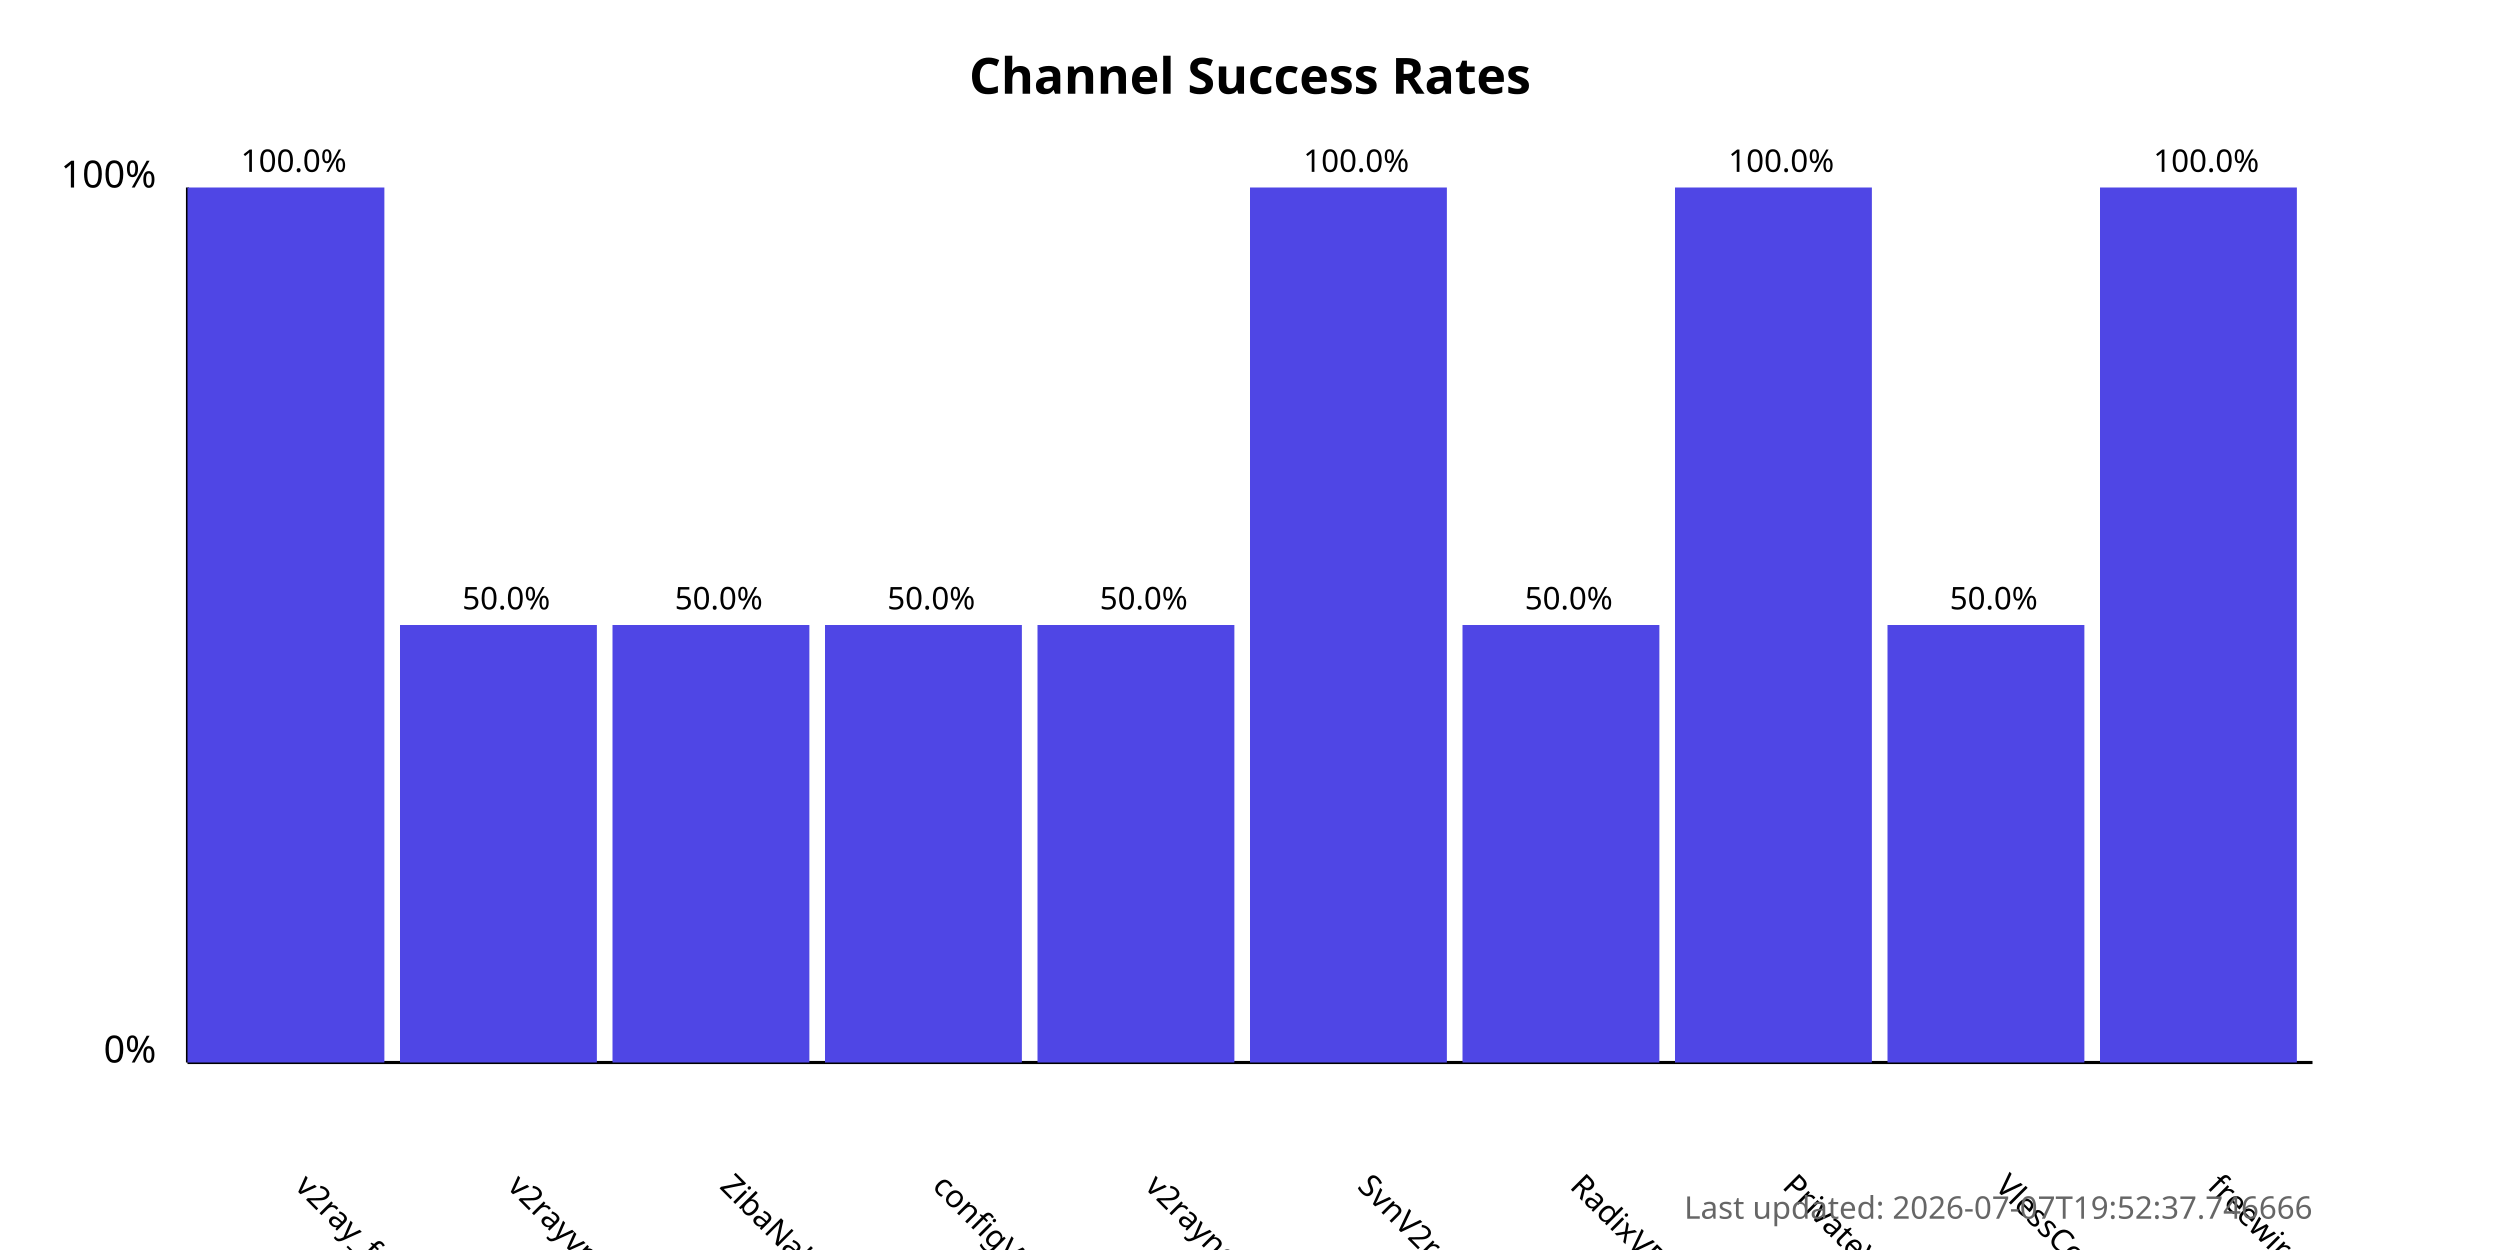
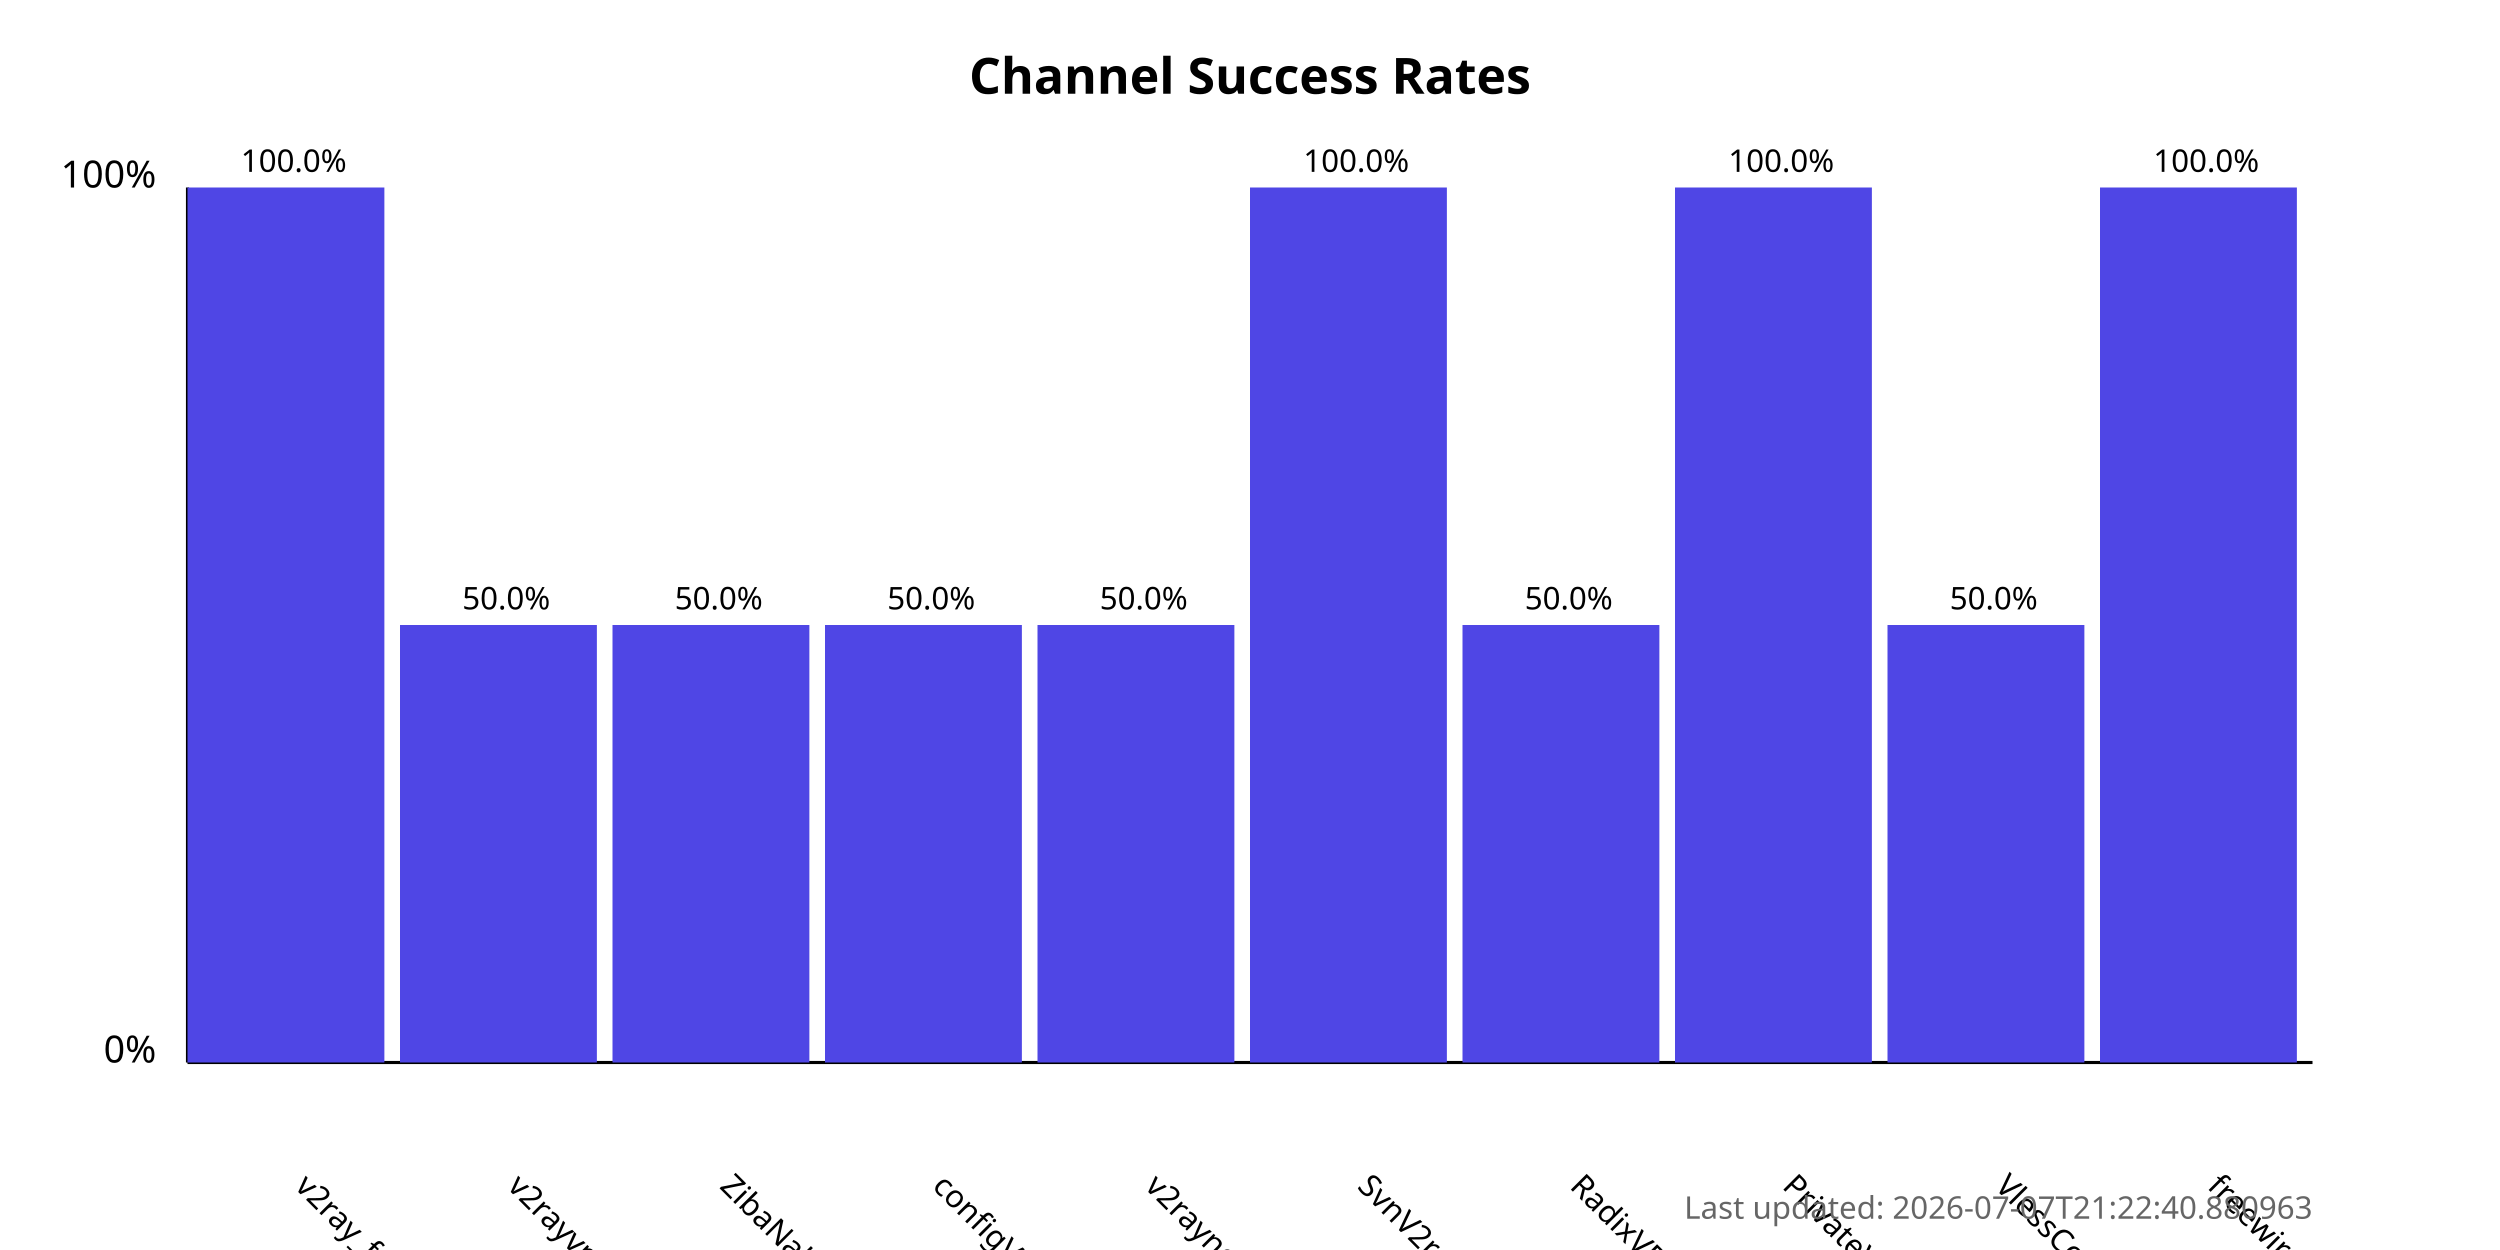
<svg xmlns="http://www.w3.org/2000/svg" width="800" height="400">
  <style>
            .chart-title { font: bold 16px sans-serif; }
            .axis-label { font: 12px sans-serif; }
            .tick-label { font: 10px sans-serif; }
            .bar { fill: #4f46e5; }
            .bar:hover { fill: #6366f1; }
            .timestamp { font: 10px sans-serif; fill: #666; }
        </style>
  <text x="400.0" y="30" text-anchor="middle" class="chart-title">
            Channel Success Rates
        </text>
  <line x1="60" y1="340" x2="60" y2="60" stroke="black" stroke-width="1" />
  <line x1="60" y1="340" x2="740" y2="340" stroke="black" stroke-width="1" />
  <text x="50" y="340" text-anchor="end" class="axis-label">0%</text>
  <text x="50" y="60" text-anchor="end" class="axis-label">100%</text>
  <g>
    <rect x="60" y="60.0" width="63.0" height="280.0" class="bar" />
    <text x="94.0" y="380" transform="rotate(45, 94.0, 380)" text-anchor="start" class="tick-label">
                v2ray_free_conf
            </text>
    <text x="94.0" y="55.0" text-anchor="middle" class="tick-label">
                100.0%
            </text>
  </g>
  <g>
    <rect x="128.0" y="200.0" width="63.0" height="140.0" class="bar" />
    <text x="162.0" y="380" transform="rotate(45, 162.0, 380)" text-anchor="start" class="tick-label">
                v2rayvpno
            </text>
    <text x="162.0" y="195.0" text-anchor="middle" class="tick-label">
                50.0%
            </text>
  </g>
  <g>
    <rect x="196.0" y="200.0" width="63.0" height="140.0" class="bar" />
    <text x="230.0" y="380" transform="rotate(45, 230.0, 380)" text-anchor="start" class="tick-label">
                ZibaNabz
            </text>
    <text x="230.0" y="195.0" text-anchor="middle" class="tick-label">
                50.0%
            </text>
  </g>
  <g>
    <rect x="264.0" y="200.0" width="63.0" height="140.0" class="bar" />
    <text x="298.0" y="380" transform="rotate(45, 298.0, 380)" text-anchor="start" class="tick-label">
                configV2rayForFree
            </text>
    <text x="298.0" y="195.0" text-anchor="middle" class="tick-label">
                50.0%
            </text>
  </g>
  <g>
    <rect x="332.0" y="200.0" width="63.0" height="140.0" class="bar" />
    <text x="366.0" y="380" transform="rotate(45, 366.0, 380)" text-anchor="start" class="tick-label">
                v2rayngvpn
            </text>
    <text x="366.0" y="195.0" text-anchor="middle" class="tick-label">
                50.0%
            </text>
  </g>
  <g>
    <rect x="400.0" y="60.0" width="63.0" height="280.0" class="bar" />
    <text x="434.0" y="380" transform="rotate(45, 434.0, 380)" text-anchor="start" class="tick-label">
                SvnV2ray
            </text>
    <text x="434.0" y="55.0" text-anchor="middle" class="tick-label">
                100.0%
            </text>
  </g>
  <g>
    <rect x="468.0" y="200.0" width="63.0" height="140.0" class="bar" />
    <text x="502.0" y="380" transform="rotate(45, 502.0, 380)" text-anchor="start" class="tick-label">
                RadixVPN
            </text>
    <text x="502.0" y="195.0" text-anchor="middle" class="tick-label">
                50.0%
            </text>
  </g>
  <g>
    <rect x="536.0" y="60.0" width="63.0" height="280.0" class="bar" />
    <text x="570.0" y="380" transform="rotate(45, 570.0, 380)" text-anchor="start" class="tick-label">
                PrivateVPNs
            </text>
    <text x="570.0" y="55.0" text-anchor="middle" class="tick-label">
                100.0%
            </text>
  </g>
  <g>
    <rect x="604.0" y="200.0" width="63.0" height="140.0" class="bar" />
    <text x="638.0" y="380" transform="rotate(45, 638.0, 380)" text-anchor="start" class="tick-label">
                VlessConfig
            </text>
    <text x="638.0" y="195.0" text-anchor="middle" class="tick-label">
                50.0%
            </text>
  </g>
  <g>
    <rect x="672.0" y="60.0" width="63.0" height="280.0" class="bar" />
    <text x="706.0" y="380" transform="rotate(45, 706.0, 380)" text-anchor="start" class="tick-label">
                freewireguard
            </text>
    <text x="706.0" y="55.0" text-anchor="middle" class="tick-label">
                100.0%
            </text>
  </g>
  <text x="740" y="390" text-anchor="end" class="timestamp">
-             Last updated: 2026-07-07T19:52:37.746666
+             Last updated: 2026-07-07T21:22:40.880963
        </text>
</svg>
